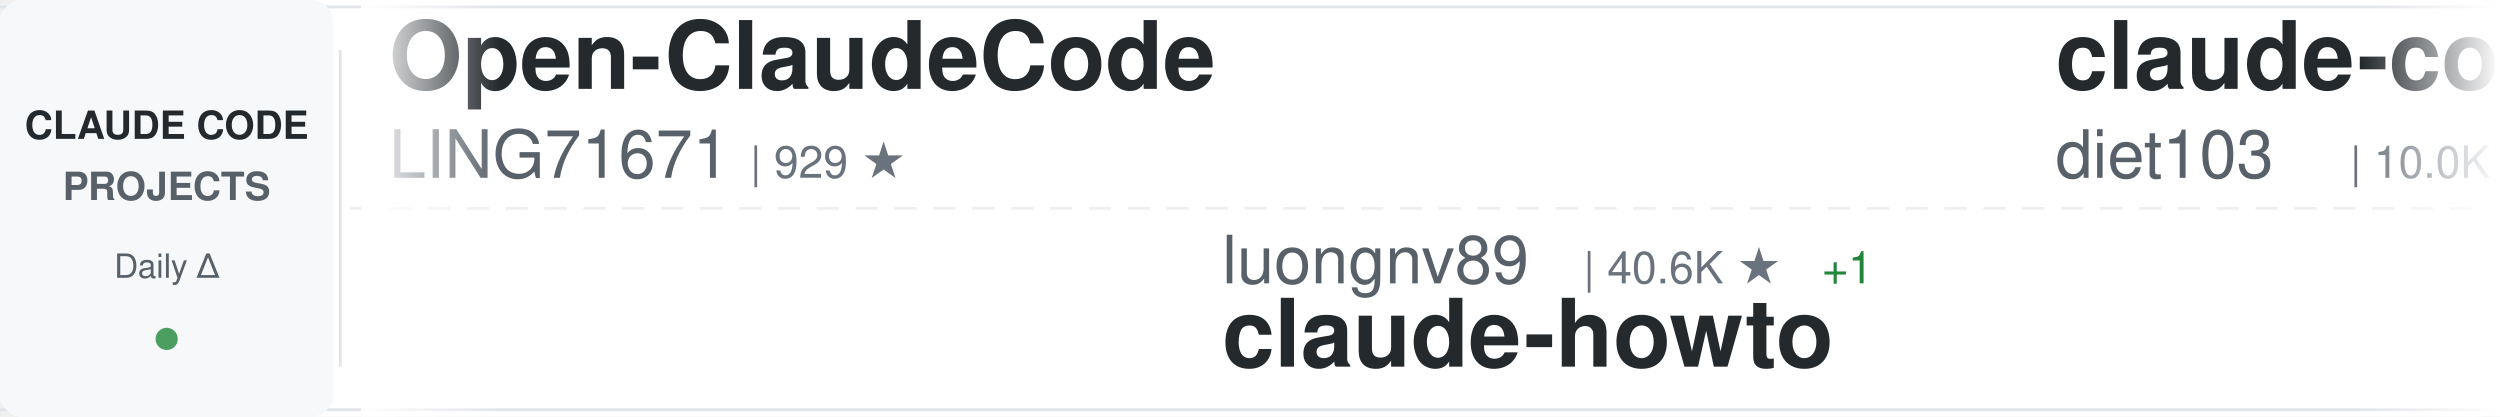
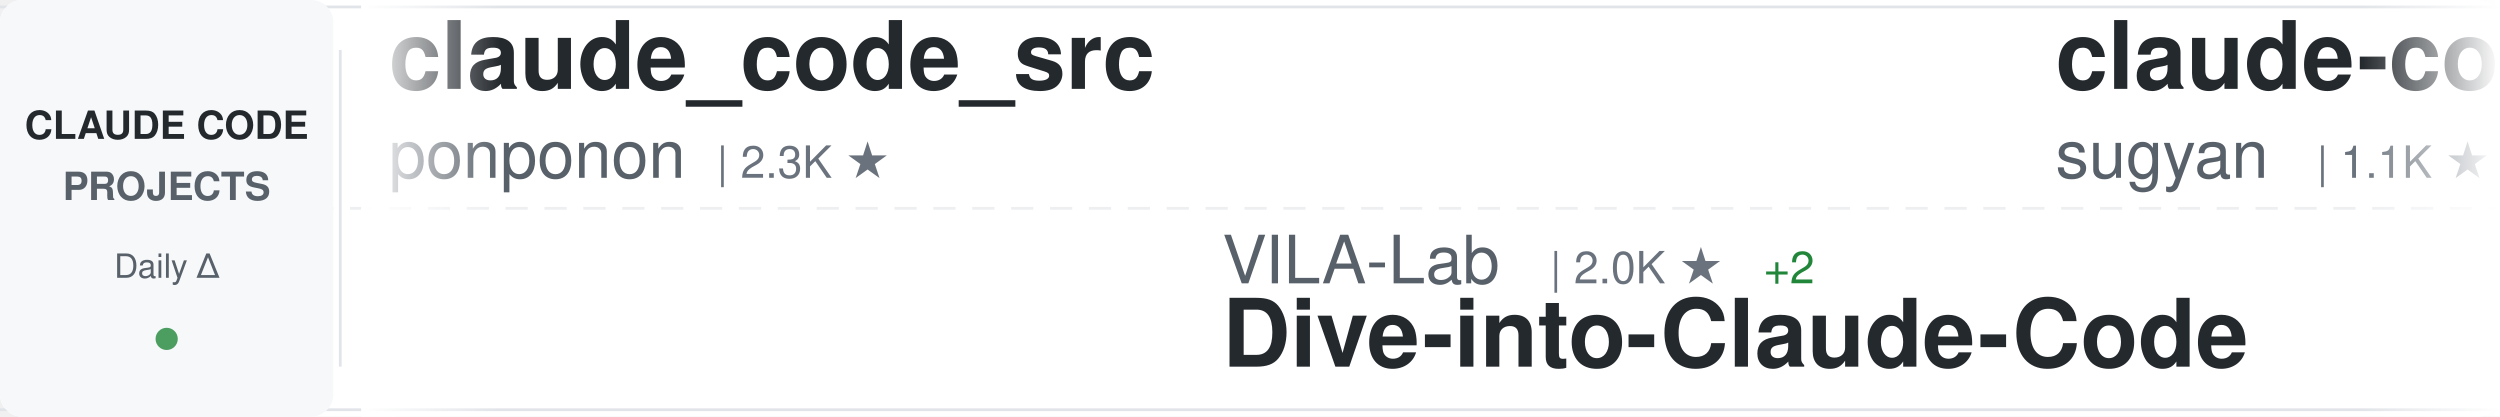
<svg xmlns="http://www.w3.org/2000/svg" width="900" height="150">
  <defs>
    <linearGradient id="awesomeLeftFade" x1="0%" y1="0%" x2="100%" y2="0%">
      <stop offset="0%" style="stop-color:#ffffff;stop-opacity:1" />
      <stop offset="100%" style="stop-color:#ffffff;stop-opacity:0" />
    </linearGradient>
    <linearGradient id="awesomeRightFade" x1="0%" y1="0%" x2="100%" y2="0%">
      <stop offset="0%" style="stop-color:#ffffff;stop-opacity:0" />
      <stop offset="100%" style="stop-color:#ffffff;stop-opacity:1" />
    </linearGradient>
  </defs>
  <rect width="900" height="150" fill="#ffffff" rx="8" />
  <rect x="0" y="2" width="900" height="1" fill="#e1e4e8" />
  <rect x="0" y="147" width="900" height="1" fill="#e1e4e8" />
  <line x1="0" y1="75" x2="900" y2="75" stroke="#e1e4e8" stroke-width="1" stroke-dasharray="8 6" opacity="0.6" />
  <rect x="0" y="0" width="120" height="150" fill="#f6f8fa" rx="8" />
  <text x="60" y="50" font-family="-apple-system, BlinkMacSystemFont, 'Segoe UI', Helvetica, Arial, sans-serif" font-size="14" font-weight="600" fill="#24292e" text-anchor="middle">CLAUDE CODE</text>
  <text x="60" y="72" font-family="-apple-system, BlinkMacSystemFont, 'Segoe UI', Helvetica, Arial, sans-serif" font-size="14" font-weight="600" fill="#586069" text-anchor="middle">PROJECTS</text>
  <text x="60" y="100" font-family="-apple-system, BlinkMacSystemFont, 'Segoe UI', Helvetica, Arial, sans-serif" font-size="12" font-weight="500" fill="#586069" text-anchor="middle">Daily Δ</text>
  <circle cx="60" cy="122" r="4" fill="#22863a" opacity="0.8" />
  <rect x="122" y="18" width="1" height="114" fill="#e1e4e8" />
  <clipPath id="awesomeTickerClip">
    <rect x="130" y="0" width="770" height="150" />
  </clipPath>
  <g clip-path="url(#awesomeTickerClip)">
    <g id="awesomeTickerItems">
      <animateTransform attributeName="transform" attributeType="XML" type="translate" from="0 0" to="-3000 0" dur="54s" repeatCount="indefinite" />
      <g transform="translate(0, 0)">
-         <text x="140" y="32" font-family="-apple-system, BlinkMacSystemFont, 'Segoe UI', Helvetica, Arial, sans-serif" font-size="34" font-weight="600" fill="#24292e">Open-ClaudeCode</text>
-         <text x="140" y="64" font-family="-apple-system, BlinkMacSystemFont, 'Segoe UI', Helvetica, Arial, sans-serif" font-size="24" font-weight="400" fill="#586069">LING71671</text>
-         <text x="270" y="64" font-family="-apple-system, BlinkMacSystemFont, 'Segoe UI', Helvetica, Arial, sans-serif" font-size="16" font-weight="500" fill="#6a737d">| 929 ★</text>
-       </g>
-       <g transform="translate(300, 0)">
-         <text x="140" y="102" font-family="-apple-system, BlinkMacSystemFont, 'Segoe UI', Helvetica, Arial, sans-serif" font-size="24" font-weight="400" fill="#586069">luongnv89</text>
-         <text x="270" y="102" font-family="-apple-system, BlinkMacSystemFont, 'Segoe UI', Helvetica, Arial, sans-serif" font-size="16" font-weight="500" fill="#6a737d">| 40.6K ★</text>
-         <text x="356" y="102" font-family="-apple-system, BlinkMacSystemFont, 'Segoe UI', Helvetica, Arial, sans-serif" font-size="16" font-weight="500" fill="#22863a"> +1</text>
-         <text x="140" y="132" font-family="-apple-system, BlinkMacSystemFont, 'Segoe UI', Helvetica, Arial, sans-serif" font-size="34" font-weight="600" fill="#24292e">claude-howto</text>
-       </g>
-       <g transform="translate(600, 0)">
-         <text x="140" y="32" font-family="-apple-system, BlinkMacSystemFont, 'Segoe UI', Helvetica, Arial, sans-serif" font-size="34" font-weight="600" fill="#24292e">claude-code-infrastructu...</text>
-         <text x="140" y="64" font-family="-apple-system, BlinkMacSystemFont, 'Segoe UI', Helvetica, Arial, sans-serif" font-size="24" font-weight="400" fill="#586069">diet103</text>
-         <text x="246" y="64" font-family="-apple-system, BlinkMacSystemFont, 'Segoe UI', Helvetica, Arial, sans-serif" font-size="16" font-weight="500" fill="#6a737d">| 10.0K ★</text>
-       </g>
-       <g transform="translate(900, 0)">
-         <text x="140" y="102" font-family="-apple-system, BlinkMacSystemFont, 'Segoe UI', Helvetica, Arial, sans-serif" font-size="24" font-weight="400" fill="#586069">guanshan</text>
-         <text x="258" y="102" font-family="-apple-system, BlinkMacSystemFont, 'Segoe UI', Helvetica, Arial, sans-serif" font-size="16" font-weight="500" fill="#6a737d">| 61 ★</text>
-         <text x="140" y="132" font-family="-apple-system, BlinkMacSystemFont, 'Segoe UI', Helvetica, Arial, sans-serif" font-size="34" font-weight="600" fill="#24292e">ClaudeCode</text>
-       </g>
-       <g transform="translate(1200, 0)">
-         <text x="140" y="32" font-family="-apple-system, BlinkMacSystemFont, 'Segoe UI', Helvetica, Arial, sans-serif" font-size="34" font-weight="600" fill="#24292e">claude-code-harness</text>
-         <text x="140" y="64" font-family="-apple-system, BlinkMacSystemFont, 'Segoe UI', Helvetica, Arial, sans-serif" font-size="24" font-weight="400" fill="#586069">Chachamaru127</text>
-         <text x="318" y="64" font-family="-apple-system, BlinkMacSystemFont, 'Segoe UI', Helvetica, Arial, sans-serif" font-size="16" font-weight="500" fill="#6a737d">| 3.0K ★</text>
-       </g>
-       <g transform="translate(1500, 0)">
-         <text x="140" y="102" font-family="-apple-system, BlinkMacSystemFont, 'Segoe UI', Helvetica, Arial, sans-serif" font-size="24" font-weight="400" fill="#586069">fazxes</text>
-         <text x="234" y="102" font-family="-apple-system, BlinkMacSystemFont, 'Segoe UI', Helvetica, Arial, sans-serif" font-size="16" font-weight="500" fill="#6a737d">| 226 ★</text>
-         <text x="302" y="102" font-family="-apple-system, BlinkMacSystemFont, 'Segoe UI', Helvetica, Arial, sans-serif" font-size="16" font-weight="500" fill="#cb2431"> -1</text>
-         <text x="140" y="132" font-family="-apple-system, BlinkMacSystemFont, 'Segoe UI', Helvetica, Arial, sans-serif" font-size="34" font-weight="600" fill="#24292e">Claude-code</text>
-       </g>
-       <g transform="translate(1800, 0)">
        <text x="140" y="32" font-family="-apple-system, BlinkMacSystemFont, 'Segoe UI', Helvetica, Arial, sans-serif" font-size="34" font-weight="600" fill="#24292e">claude_code_src</text>
        <text x="140" y="64" font-family="-apple-system, BlinkMacSystemFont, 'Segoe UI', Helvetica, Arial, sans-serif" font-size="24" font-weight="400" fill="#586069">ponponon</text>
        <text x="258" y="64" font-family="-apple-system, BlinkMacSystemFont, 'Segoe UI', Helvetica, Arial, sans-serif" font-size="16" font-weight="500" fill="#6a737d">| 2.3K ★</text>
      </g>
+       <g transform="translate(300, 0)">
+         <text x="140" y="102" font-family="-apple-system, BlinkMacSystemFont, 'Segoe UI', Helvetica, Arial, sans-serif" font-size="24" font-weight="400" fill="#586069">VILA-Lab</text>
+         <text x="258" y="102" font-family="-apple-system, BlinkMacSystemFont, 'Segoe UI', Helvetica, Arial, sans-serif" font-size="16" font-weight="500" fill="#6a737d">| 2.0K ★</text>
+         <text x="335" y="102" font-family="-apple-system, BlinkMacSystemFont, 'Segoe UI', Helvetica, Arial, sans-serif" font-size="16" font-weight="500" fill="#22863a"> +2</text>
+         <text x="140" y="132" font-family="-apple-system, BlinkMacSystemFont, 'Segoe UI', Helvetica, Arial, sans-serif" font-size="34" font-weight="600" fill="#24292e">Dive-into-Claude-Code</text>
+       </g>
+       <g transform="translate(600, 0)">
+         <text x="140" y="32" font-family="-apple-system, BlinkMacSystemFont, 'Segoe UI', Helvetica, Arial, sans-serif" font-size="34" font-weight="600" fill="#24292e">claude-code-webui</text>
+         <text x="140" y="64" font-family="-apple-system, BlinkMacSystemFont, 'Segoe UI', Helvetica, Arial, sans-serif" font-size="24" font-weight="400" fill="#586069">sugyan</text>
+         <text x="234" y="64" font-family="-apple-system, BlinkMacSystemFont, 'Segoe UI', Helvetica, Arial, sans-serif" font-size="16" font-weight="500" fill="#6a737d">| 1.1K ★</text>
+       </g>
+       <g transform="translate(900, 0)">
+         <text x="140" y="102" font-family="-apple-system, BlinkMacSystemFont, 'Segoe UI', Helvetica, Arial, sans-serif" font-size="24" font-weight="400" fill="#586069">Windy3f3f3f3f</text>
+         <text x="318" y="102" font-family="-apple-system, BlinkMacSystemFont, 'Segoe UI', Helvetica, Arial, sans-serif" font-size="16" font-weight="500" fill="#6a737d">| 2.5K ★</text>
+         <text x="395" y="102" font-family="-apple-system, BlinkMacSystemFont, 'Segoe UI', Helvetica, Arial, sans-serif" font-size="16" font-weight="500" fill="#22863a"> +2</text>
+         <text x="140" y="132" font-family="-apple-system, BlinkMacSystemFont, 'Segoe UI', Helvetica, Arial, sans-serif" font-size="34" font-weight="600" fill="#24292e">claude-code-from-scratch</text>
+       </g>
+       <g transform="translate(1200, 0)">
+         <text x="140" y="32" font-family="-apple-system, BlinkMacSystemFont, 'Segoe UI', Helvetica, Arial, sans-serif" font-size="34" font-weight="600" fill="#24292e">Claude-code</text>
+         <text x="140" y="64" font-family="-apple-system, BlinkMacSystemFont, 'Segoe UI', Helvetica, Arial, sans-serif" font-size="24" font-weight="400" fill="#586069">fazxes</text>
+         <text x="234" y="64" font-family="-apple-system, BlinkMacSystemFont, 'Segoe UI', Helvetica, Arial, sans-serif" font-size="16" font-weight="500" fill="#6a737d">| 226 ★</text>
+       </g>
+       <g transform="translate(1500, 0)">
+         <text x="140" y="102" font-family="-apple-system, BlinkMacSystemFont, 'Segoe UI', Helvetica, Arial, sans-serif" font-size="24" font-weight="400" fill="#586069">777genius</text>
+         <text x="270" y="102" font-family="-apple-system, BlinkMacSystemFont, 'Segoe UI', Helvetica, Arial, sans-serif" font-size="16" font-weight="500" fill="#6a737d">| 922 ★</text>
+         <text x="140" y="132" font-family="-apple-system, BlinkMacSystemFont, 'Segoe UI', Helvetica, Arial, sans-serif" font-size="34" font-weight="600" fill="#24292e">claude-code-source-code</text>
+       </g>
+       <g transform="translate(1800, 0)">
+         <text x="140" y="32" font-family="-apple-system, BlinkMacSystemFont, 'Segoe UI', Helvetica, Arial, sans-serif" font-size="34" font-weight="600" fill="#24292e">Claude-Code</text>
+         <text x="140" y="64" font-family="-apple-system, BlinkMacSystemFont, 'Segoe UI', Helvetica, Arial, sans-serif" font-size="24" font-weight="400" fill="#586069">pengchengneo</text>
+         <text x="306" y="64" font-family="-apple-system, BlinkMacSystemFont, 'Segoe UI', Helvetica, Arial, sans-serif" font-size="16" font-weight="500" fill="#6a737d">| 1.7K ★</text>
+         <text x="383" y="64" font-family="-apple-system, BlinkMacSystemFont, 'Segoe UI', Helvetica, Arial, sans-serif" font-size="16" font-weight="500" fill="#22863a"> +1</text>
+       </g>
      <g transform="translate(2100, 0)">
-         <text x="140" y="102" font-family="-apple-system, BlinkMacSystemFont, 'Segoe UI', Helvetica, Arial, sans-serif" font-size="24" font-weight="400" fill="#586069">ChrisWiles</text>
-         <text x="282" y="102" font-family="-apple-system, BlinkMacSystemFont, 'Segoe UI', Helvetica, Arial, sans-serif" font-size="16" font-weight="500" fill="#6a737d">| 6.0K ★</text>
-         <text x="140" y="132" font-family="-apple-system, BlinkMacSystemFont, 'Segoe UI', Helvetica, Arial, sans-serif" font-size="34" font-weight="600" fill="#24292e">claude-code-showcase</text>
-       </g>
-       <g transform="translate(2400, 0)">
-         <text x="140" y="32" font-family="-apple-system, BlinkMacSystemFont, 'Segoe UI', Helvetica, Arial, sans-serif" font-size="34" font-weight="600" fill="#24292e">claude-code-rev</text>
-         <text x="140" y="64" font-family="-apple-system, BlinkMacSystemFont, 'Segoe UI', Helvetica, Arial, sans-serif" font-size="24" font-weight="400" fill="#586069">oboard</text>
-         <text x="234" y="64" font-family="-apple-system, BlinkMacSystemFont, 'Segoe UI', Helvetica, Arial, sans-serif" font-size="16" font-weight="500" fill="#6a737d">| 3.3K ★</text>
-       </g>
-       <g transform="translate(2700, 0)">
        <text x="140" y="102" font-family="-apple-system, BlinkMacSystemFont, 'Segoe UI', Helvetica, Arial, sans-serif" font-size="24" font-weight="400" fill="#586069">OneRedOak</text>
        <text x="270" y="102" font-family="-apple-system, BlinkMacSystemFont, 'Segoe UI', Helvetica, Arial, sans-serif" font-size="16" font-weight="500" fill="#6a737d">| 3.9K ★</text>
        <text x="140" y="132" font-family="-apple-system, BlinkMacSystemFont, 'Segoe UI', Helvetica, Arial, sans-serif" font-size="34" font-weight="600" fill="#24292e">claude-code-workflows</text>
      </g>
+       <g transform="translate(2400, 0)">
+         <text x="140" y="32" font-family="-apple-system, BlinkMacSystemFont, 'Segoe UI', Helvetica, Arial, sans-serif" font-size="34" font-weight="600" fill="#24292e">claude-code-guide</text>
+         <text x="140" y="64" font-family="-apple-system, BlinkMacSystemFont, 'Segoe UI', Helvetica, Arial, sans-serif" font-size="24" font-weight="400" fill="#586069">zebbern</text>
+         <text x="246" y="64" font-family="-apple-system, BlinkMacSystemFont, 'Segoe UI', Helvetica, Arial, sans-serif" font-size="16" font-weight="500" fill="#6a737d">| 4.4K ★</text>
+         <text x="323" y="64" font-family="-apple-system, BlinkMacSystemFont, 'Segoe UI', Helvetica, Arial, sans-serif" font-size="16" font-weight="500" fill="#22863a"> +1</text>
+       </g>
+       <g transform="translate(2700, 0)">
+         <text x="140" y="102" font-family="-apple-system, BlinkMacSystemFont, 'Segoe UI', Helvetica, Arial, sans-serif" font-size="24" font-weight="400" fill="#586069">hangsman</text>
+         <text x="258" y="102" font-family="-apple-system, BlinkMacSystemFont, 'Segoe UI', Helvetica, Arial, sans-serif" font-size="16" font-weight="500" fill="#6a737d">| 790 ★</text>
+         <text x="326" y="102" font-family="-apple-system, BlinkMacSystemFont, 'Segoe UI', Helvetica, Arial, sans-serif" font-size="16" font-weight="500" fill="#22863a"> +1</text>
+         <text x="140" y="132" font-family="-apple-system, BlinkMacSystemFont, 'Segoe UI', Helvetica, Arial, sans-serif" font-size="34" font-weight="600" fill="#24292e">claude-code-source</text>
+       </g>
      <g transform="translate(3000, 0)">
-         <text x="140" y="32" font-family="-apple-system, BlinkMacSystemFont, 'Segoe UI', Helvetica, Arial, sans-serif" font-size="34" font-weight="600" fill="#24292e">Open-ClaudeCode</text>
-         <text x="140" y="64" font-family="-apple-system, BlinkMacSystemFont, 'Segoe UI', Helvetica, Arial, sans-serif" font-size="24" font-weight="400" fill="#586069">LING71671</text>
-         <text x="270" y="64" font-family="-apple-system, BlinkMacSystemFont, 'Segoe UI', Helvetica, Arial, sans-serif" font-size="16" font-weight="500" fill="#6a737d">| 929 ★</text>
+         <text x="140" y="32" font-family="-apple-system, BlinkMacSystemFont, 'Segoe UI', Helvetica, Arial, sans-serif" font-size="34" font-weight="600" fill="#24292e">claude_code_src</text>
+         <text x="140" y="64" font-family="-apple-system, BlinkMacSystemFont, 'Segoe UI', Helvetica, Arial, sans-serif" font-size="24" font-weight="400" fill="#586069">ponponon</text>
+         <text x="258" y="64" font-family="-apple-system, BlinkMacSystemFont, 'Segoe UI', Helvetica, Arial, sans-serif" font-size="16" font-weight="500" fill="#6a737d">| 2.3K ★</text>
      </g>
      <g transform="translate(3300, 0)">
-         <text x="140" y="102" font-family="-apple-system, BlinkMacSystemFont, 'Segoe UI', Helvetica, Arial, sans-serif" font-size="24" font-weight="400" fill="#586069">luongnv89</text>
-         <text x="270" y="102" font-family="-apple-system, BlinkMacSystemFont, 'Segoe UI', Helvetica, Arial, sans-serif" font-size="16" font-weight="500" fill="#6a737d">| 40.6K ★</text>
-         <text x="356" y="102" font-family="-apple-system, BlinkMacSystemFont, 'Segoe UI', Helvetica, Arial, sans-serif" font-size="16" font-weight="500" fill="#22863a"> +1</text>
-         <text x="140" y="132" font-family="-apple-system, BlinkMacSystemFont, 'Segoe UI', Helvetica, Arial, sans-serif" font-size="34" font-weight="600" fill="#24292e">claude-howto</text>
+         <text x="140" y="102" font-family="-apple-system, BlinkMacSystemFont, 'Segoe UI', Helvetica, Arial, sans-serif" font-size="24" font-weight="400" fill="#586069">VILA-Lab</text>
+         <text x="258" y="102" font-family="-apple-system, BlinkMacSystemFont, 'Segoe UI', Helvetica, Arial, sans-serif" font-size="16" font-weight="500" fill="#6a737d">| 2.0K ★</text>
+         <text x="335" y="102" font-family="-apple-system, BlinkMacSystemFont, 'Segoe UI', Helvetica, Arial, sans-serif" font-size="16" font-weight="500" fill="#22863a"> +2</text>
+         <text x="140" y="132" font-family="-apple-system, BlinkMacSystemFont, 'Segoe UI', Helvetica, Arial, sans-serif" font-size="34" font-weight="600" fill="#24292e">Dive-into-Claude-Code</text>
      </g>
      <g transform="translate(3600, 0)">
-         <text x="140" y="32" font-family="-apple-system, BlinkMacSystemFont, 'Segoe UI', Helvetica, Arial, sans-serif" font-size="34" font-weight="600" fill="#24292e">claude-code-infrastructu...</text>
-         <text x="140" y="64" font-family="-apple-system, BlinkMacSystemFont, 'Segoe UI', Helvetica, Arial, sans-serif" font-size="24" font-weight="400" fill="#586069">diet103</text>
-         <text x="246" y="64" font-family="-apple-system, BlinkMacSystemFont, 'Segoe UI', Helvetica, Arial, sans-serif" font-size="16" font-weight="500" fill="#6a737d">| 10.0K ★</text>
+         <text x="140" y="32" font-family="-apple-system, BlinkMacSystemFont, 'Segoe UI', Helvetica, Arial, sans-serif" font-size="34" font-weight="600" fill="#24292e">claude-code-webui</text>
+         <text x="140" y="64" font-family="-apple-system, BlinkMacSystemFont, 'Segoe UI', Helvetica, Arial, sans-serif" font-size="24" font-weight="400" fill="#586069">sugyan</text>
+         <text x="234" y="64" font-family="-apple-system, BlinkMacSystemFont, 'Segoe UI', Helvetica, Arial, sans-serif" font-size="16" font-weight="500" fill="#6a737d">| 1.1K ★</text>
      </g>
      <g transform="translate(3900, 0)">
-         <text x="140" y="102" font-family="-apple-system, BlinkMacSystemFont, 'Segoe UI', Helvetica, Arial, sans-serif" font-size="24" font-weight="400" fill="#586069">guanshan</text>
-         <text x="258" y="102" font-family="-apple-system, BlinkMacSystemFont, 'Segoe UI', Helvetica, Arial, sans-serif" font-size="16" font-weight="500" fill="#6a737d">| 61 ★</text>
-         <text x="140" y="132" font-family="-apple-system, BlinkMacSystemFont, 'Segoe UI', Helvetica, Arial, sans-serif" font-size="34" font-weight="600" fill="#24292e">ClaudeCode</text>
+         <text x="140" y="102" font-family="-apple-system, BlinkMacSystemFont, 'Segoe UI', Helvetica, Arial, sans-serif" font-size="24" font-weight="400" fill="#586069">Windy3f3f3f3f</text>
+         <text x="318" y="102" font-family="-apple-system, BlinkMacSystemFont, 'Segoe UI', Helvetica, Arial, sans-serif" font-size="16" font-weight="500" fill="#6a737d">| 2.5K ★</text>
+         <text x="395" y="102" font-family="-apple-system, BlinkMacSystemFont, 'Segoe UI', Helvetica, Arial, sans-serif" font-size="16" font-weight="500" fill="#22863a"> +2</text>
+         <text x="140" y="132" font-family="-apple-system, BlinkMacSystemFont, 'Segoe UI', Helvetica, Arial, sans-serif" font-size="34" font-weight="600" fill="#24292e">claude-code-from-scratch</text>
      </g>
    </g>
  </g>
  <rect x="130" y="0" width="50" height="150" fill="url(#awesomeLeftFade)" />
  <rect x="850" y="0" width="50" height="150" fill="url(#awesomeRightFade)" />
</svg>
